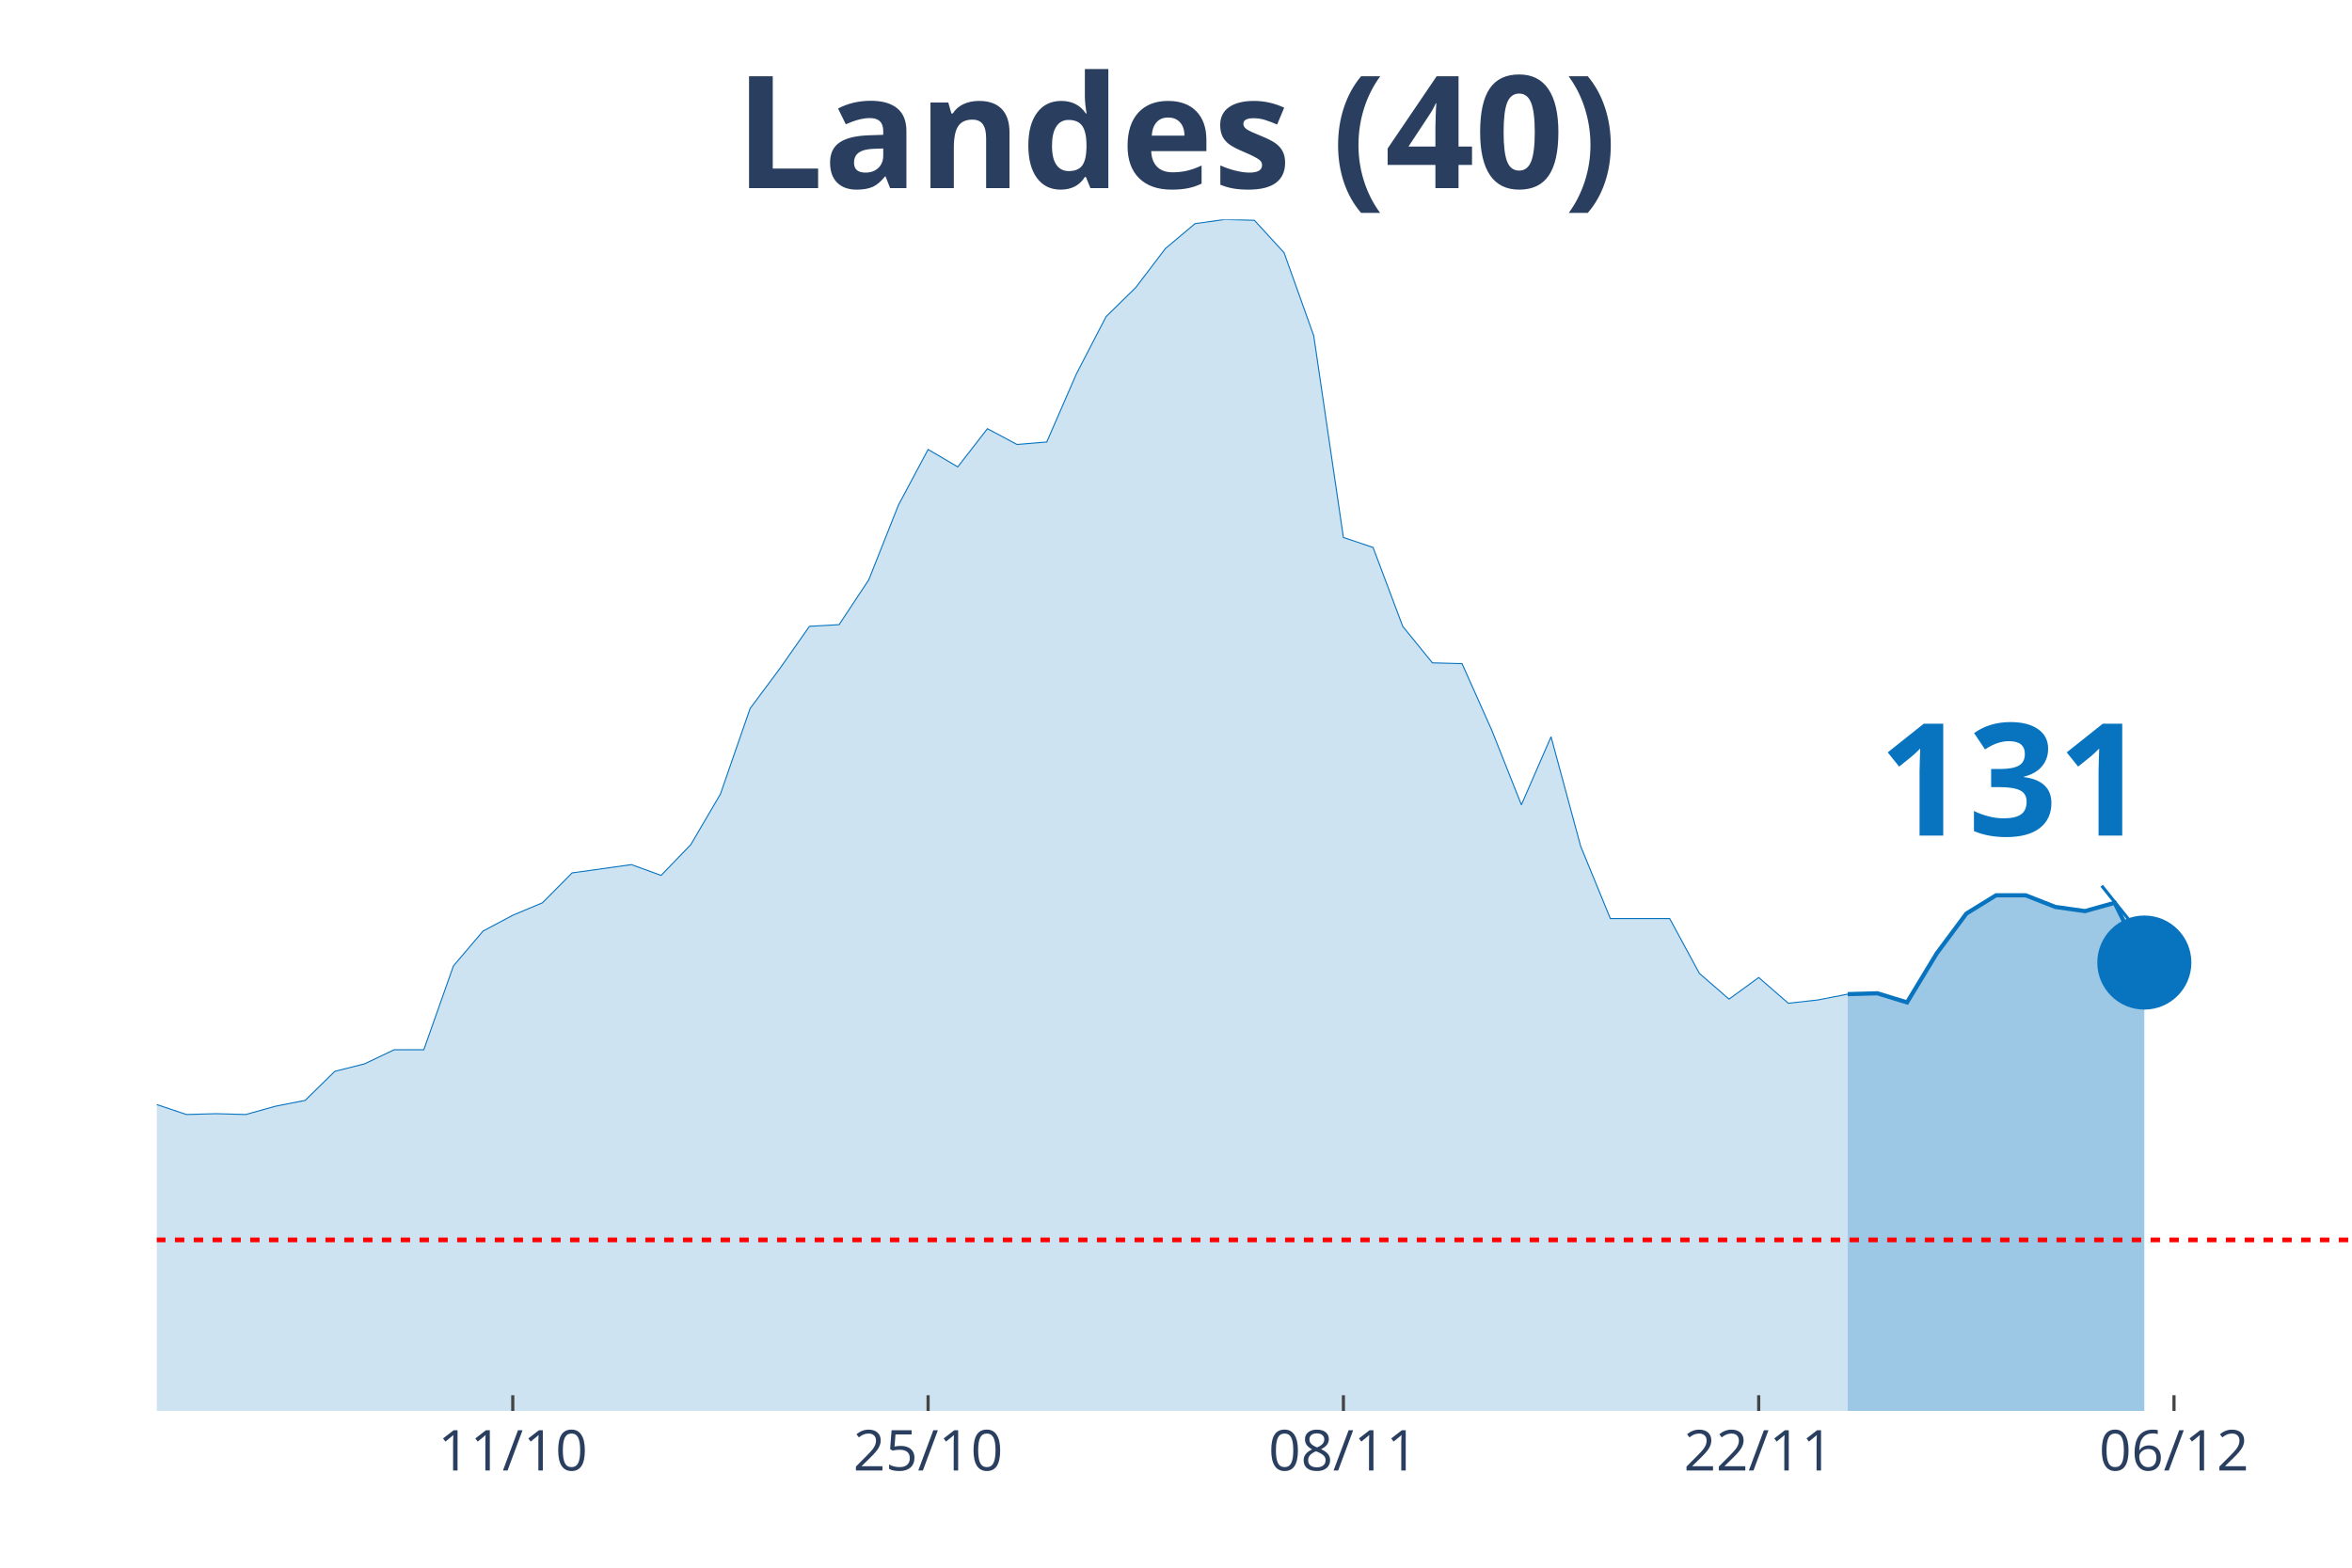
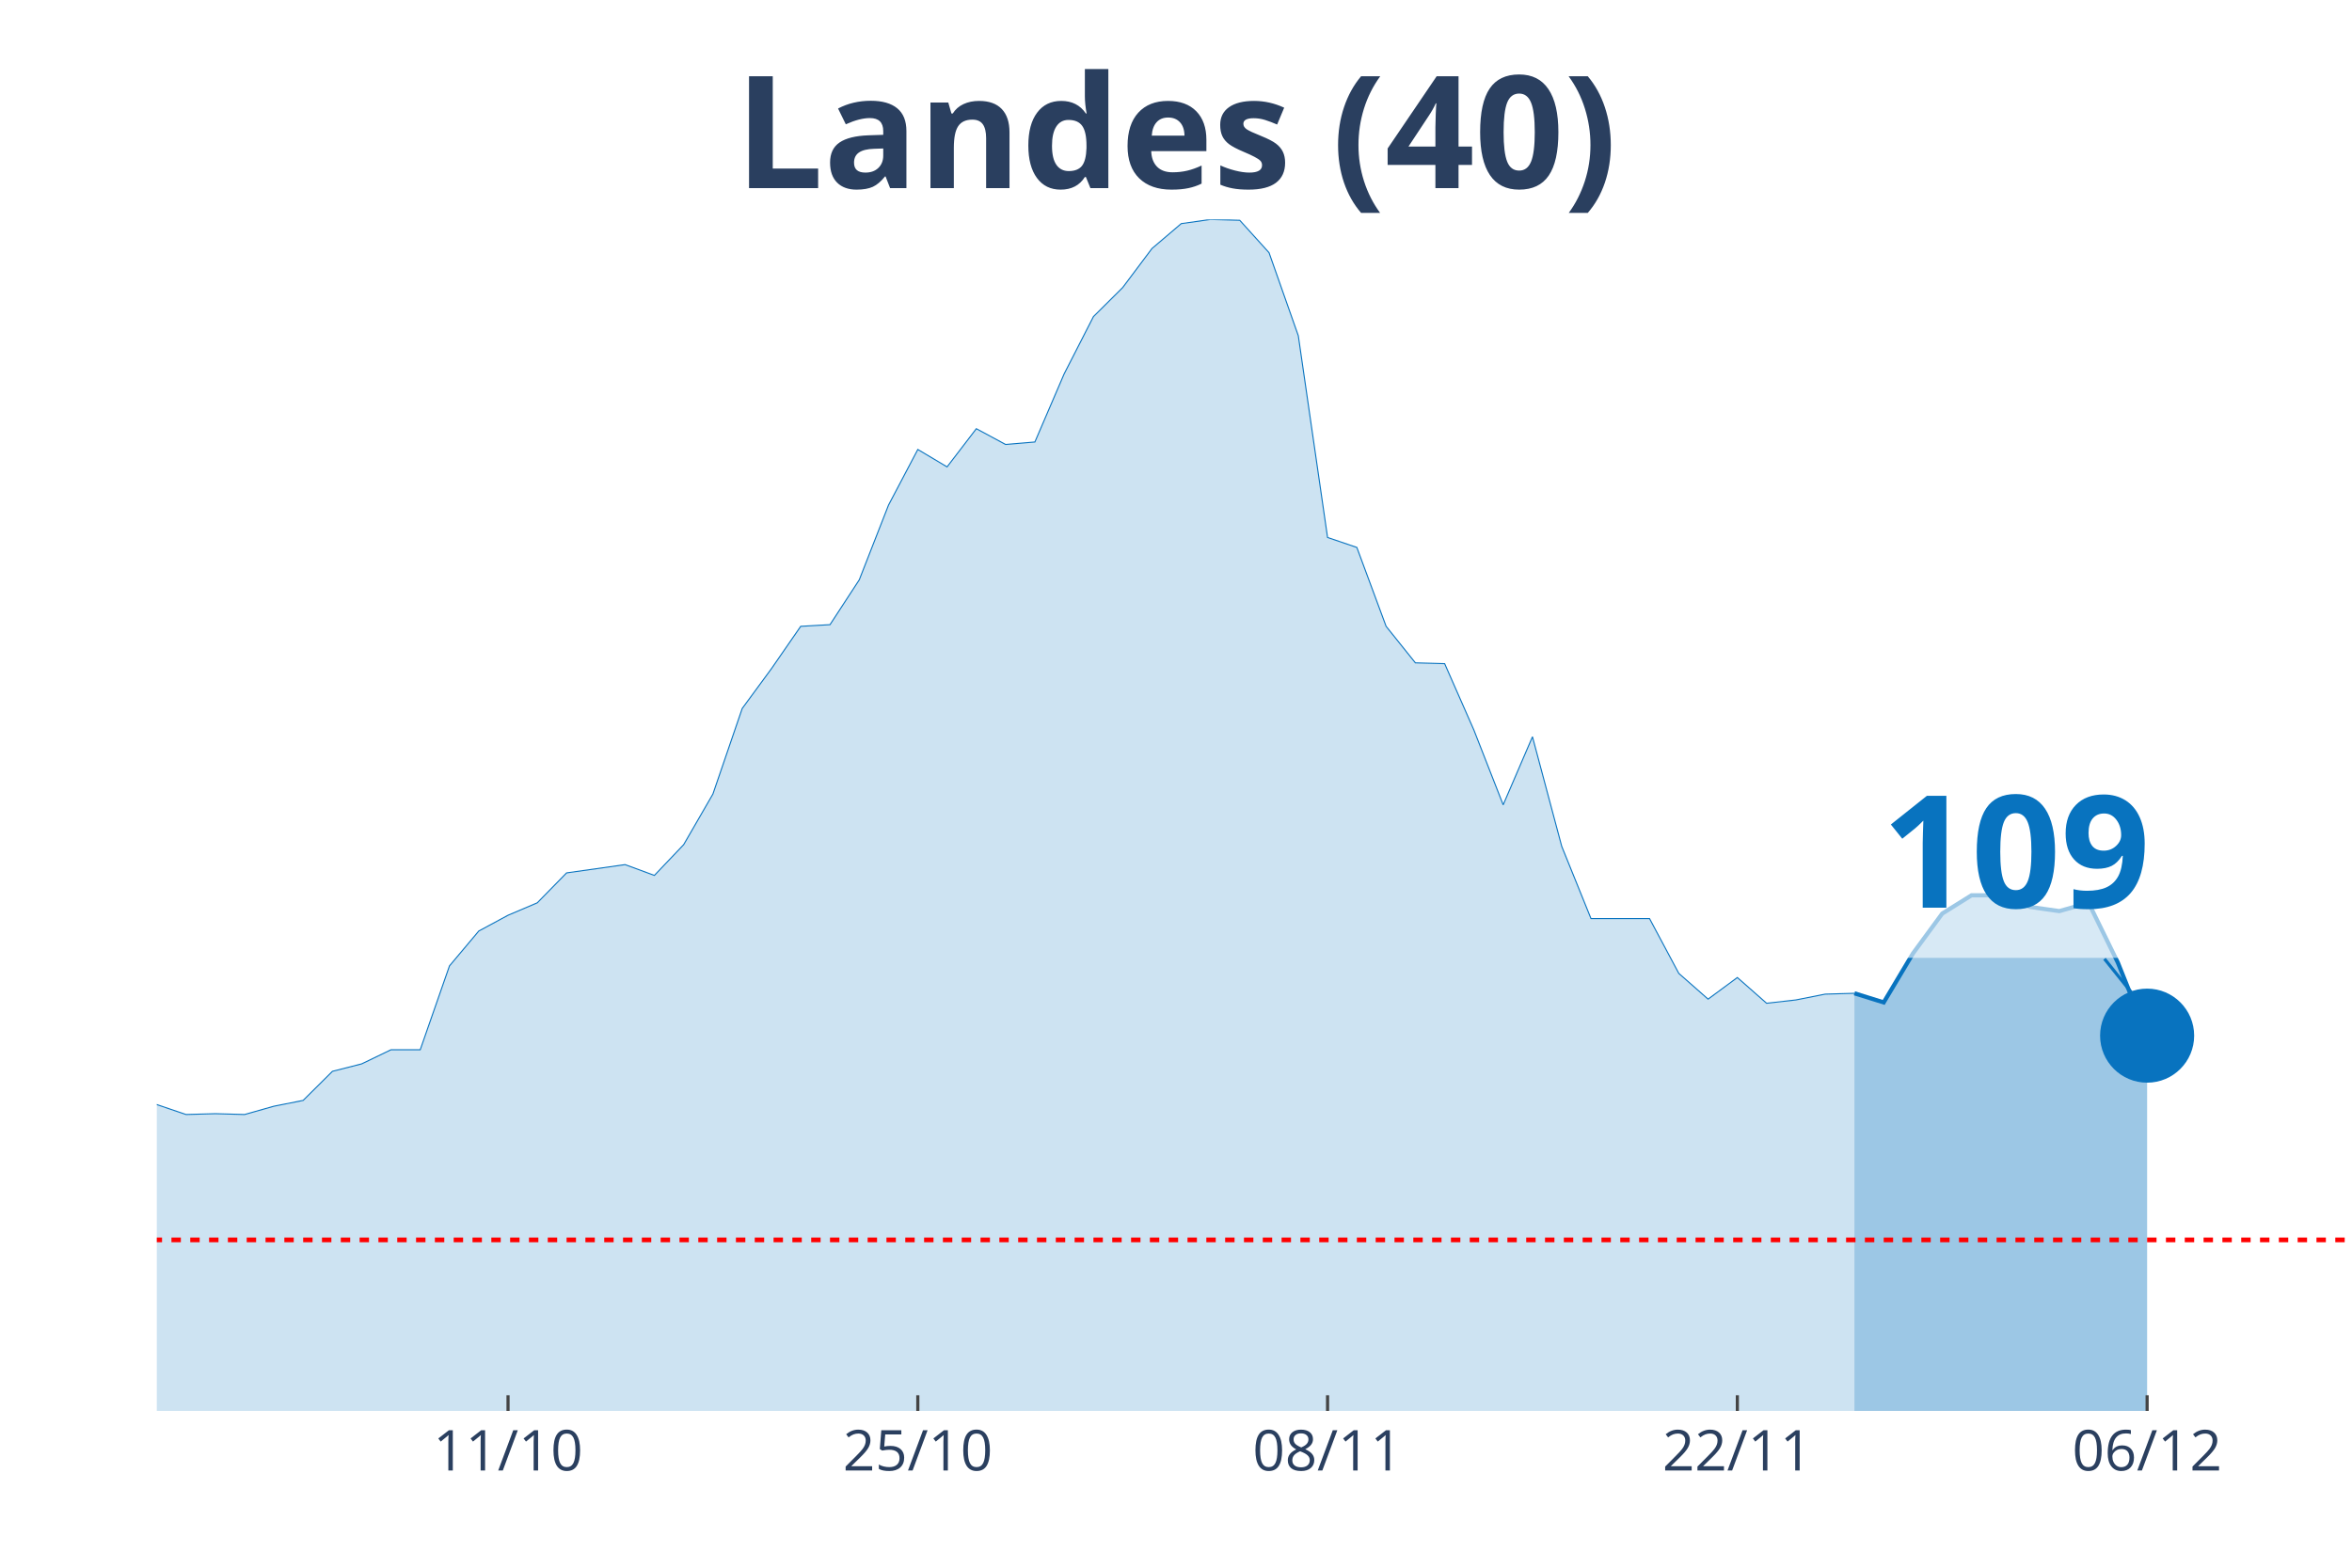
<svg xmlns="http://www.w3.org/2000/svg" class="main-svg" width="1125" height="750" style="" viewBox="0 0 750 500">
  <rect x="0" y="0" width="750" height="500" style="fill: rgb(0, 0, 0); fill-opacity: 0;" />
-   <defs id="defs-5d7873">
+   <defs id="defs-7d6049">
    <g class="clips">
-       <clipPath id="clip5d7873xyplot" class="plotclip">
+       <clipPath id="clip7d6049xyplot" class="plotclip">
        <rect width="700" height="380" />
      </clipPath>
-       <clipPath class="axesclip" id="clip5d7873x">
+       <clipPath class="axesclip" id="clip7d6049x">
        <rect x="50" y="0" width="700" height="500" />
      </clipPath>
-       <clipPath class="axesclip" id="clip5d7873y">
+       <clipPath class="axesclip" id="clip7d6049y">
        <rect x="0" y="70" width="750" height="380" />
      </clipPath>
-       <clipPath class="axesclip" id="clip5d7873xy">
+       <clipPath class="axesclip" id="clip7d6049xy">
        <rect x="50" y="70" width="700" height="380" />
      </clipPath>
    </g>
    <g class="gradients" />
  </defs>
  <g class="bglayer">
    <rect class="bg" x="50" y="70" width="700" height="380" style="fill: rgb(0, 0, 0); fill-opacity: 0; stroke-width: 0;" />
  </g>
  <g class="layer-below">
    <g class="imagelayer" />
    <g class="shapelayer" />
  </g>
  <g class="cartesianlayer">
    <g class="subplot xy">
      <g class="layer-subplot">
        <g class="shapelayer" />
        <g class="imagelayer" />
      </g>
      <g class="gridlayer">
        <g class="x">
-           <path class="xgrid crisp" transform="translate(163.51,0)" d="M0,70v380" style="stroke: rgb(255, 255, 255); stroke-opacity: 1; stroke-width: 1px;" />
-           <path class="xgrid crisp" transform="translate(295.95,0)" d="M0,70v380" style="stroke: rgb(255, 255, 255); stroke-opacity: 1; stroke-width: 1px;" />
-           <path class="xgrid crisp" transform="translate(428.38,0)" d="M0,70v380" style="stroke: rgb(255, 255, 255); stroke-opacity: 1; stroke-width: 1px;" />
-           <path class="xgrid crisp" transform="translate(560.81,0)" d="M0,70v380" style="stroke: rgb(255, 255, 255); stroke-opacity: 1; stroke-width: 1px;" />
-           <path class="xgrid crisp" transform="translate(693.24,0)" d="M0,70v380" style="stroke: rgb(255, 255, 255); stroke-opacity: 1; stroke-width: 1px;" />
+           <path class="xgrid crisp" transform="translate(162,0)" d="M0,70v380" style="stroke: rgb(255, 255, 255); stroke-opacity: 1; stroke-width: 1px;" />
+           <path class="xgrid crisp" transform="translate(292.67,0)" d="M0,70v380" style="stroke: rgb(255, 255, 255); stroke-opacity: 1; stroke-width: 1px;" />
+           <path class="xgrid crisp" transform="translate(423.33,0)" d="M0,70v380" style="stroke: rgb(255, 255, 255); stroke-opacity: 1; stroke-width: 1px;" />
+           <path class="xgrid crisp" transform="translate(554,0)" d="M0,70v380" style="stroke: rgb(255, 255, 255); stroke-opacity: 1; stroke-width: 1px;" />
+           <path class="xgrid crisp" transform="translate(684.67,0)" d="M0,70v380" style="stroke: rgb(255, 255, 255); stroke-opacity: 1; stroke-width: 1px;" />
        </g>
        <g class="y" />
      </g>
      <g class="zerolinelayer" />
      <path class="xlines-below" />
      <path class="ylines-below" />
      <g class="overlines-below" />
      <g class="xaxislayer-below" />
      <g class="yaxislayer-below" />
      <g class="overaxes-below" />
-       <g class="plot" transform="translate(50, 70)" clip-path="url('#clip5d7873xyplot')">
+       <g class="plot" transform="translate(50, 70)" clip-path="url('#clip7d6049xyplot')">
        <g class="scatterlayer mlayer">
-           <g class="trace scatter trace7689f0" style="stroke-miterlimit: 2;">
+           <g class="trace scatter trace6543ab" style="stroke-miterlimit: 2;">
            <g class="fills">
              <g>
-                 <path class="js-fill" d="M539.19,380L-1286.49,380L-1286.49,377.35L-482.43,373.91L-472.97,374.44L-425.68,373.11L-416.22,370.2L-293.24,350.08L-283.78,346.63L-255.41,337.1L-245.95,336.31L-217.57,317.77L-208.11,311.68L-198.65,305.85L-189.19,306.91L-179.73,307.44L-170.27,303.74L-160.81,298.17L-151.35,295.53L-141.89,295.79L-132.43,288.64L-113.51,284.67L-104.05,279.37L-94.59,278.31L-85.14,287.85L-75.68,287.32L-66.22,292.35L-56.76,292.08L-47.3,293.14L-37.84,293.14L-28.38,295.53L-9.46,283.61L0,282.29L9.46,285.46L18.92,285.2L28.38,285.46L37.84,282.82L47.3,280.96L56.76,271.69L66.22,269.31L75.68,264.81L85.14,264.81L94.59,238.06L104.05,226.94L113.51,221.91L122.97,217.94L132.43,208.4L151.35,205.76L160.81,209.2L170.27,199.4L179.73,183.25L189.19,155.97L198.65,143.26L208.11,129.76L217.57,129.23L227.03,114.93L236.49,91.09L245.95,73.35L255.41,78.91L264.86,66.73L274.32,71.76L283.78,70.97L293.24,49.25L302.7,30.98L312.16,21.71L321.62,9.27L331.08,1.32L340.54,0L350,0.26L359.46,10.59L368.92,37.07L378.38,101.42L387.84,104.6L397.3,129.76L406.76,141.41L416.22,141.67L425.68,162.86L435.14,186.69L444.59,164.98L454.05,199.93L463.51,222.97L482.43,222.97L491.89,240.45L501.35,248.66L510.81,241.77L520.27,249.98L529.73,248.92L539.19,247.07" style="fill: rgb(8, 115, 191); fill-opacity: 0.2; stroke-width: 0;" />
+                 <path class="js-fill" d="M541.33,380L-1269.33,380L-1269.33,377.35L-476,373.91L-466.67,374.44L-420,373.11L-410.67,370.2L-289.33,350.08L-280,346.63L-252,337.1L-242.67,336.31L-214.67,317.77L-205.33,311.68L-196,305.85L-186.67,306.91L-177.33,307.44L-168,303.74L-158.67,298.17L-149.33,295.53L-140,295.79L-130.67,288.64L-112,284.67L-102.67,279.37L-93.33,278.31L-84,287.85L-74.67,287.32L-65.33,292.35L-56,292.08L-46.67,293.14L-37.33,293.14L-28,295.53L-9.33,283.61L0,282.29L9.33,285.46L18.67,285.2L28,285.46L37.33,282.82L46.67,280.96L56,271.69L65.33,269.31L74.67,264.81L84,264.81L93.33,238.06L102.67,226.94L112,221.91L121.33,217.94L130.67,208.4L149.33,205.76L158.67,209.2L168,199.4L177.33,183.25L186.67,155.97L196,143.26L205.33,129.76L214.67,129.23L224,114.93L233.33,91.09L242.67,73.35L252,78.91L261.33,66.73L270.67,71.76L280,70.97L289.33,49.25L298.67,30.98L308,21.71L317.33,9.27L326.67,1.32L336,0L345.33,0.26L354.67,10.59L364,37.07L373.33,101.42L382.67,104.6L392,129.76L401.33,141.41L410.67,141.67L420,162.86L429.33,186.69L438.67,164.98L448,199.93L457.33,222.97L476,222.97L485.33,240.45L494.67,248.66L504,241.77L513.33,249.98L522.67,248.92L532,247.07L541.33,246.8" style="fill: rgb(8, 115, 191); fill-opacity: 0.2; stroke-width: 0;" />
              </g>
            </g>
            <g class="errorbars" />
            <g class="lines">
-               <path class="js-line" d="M-1286.49,377.35L-482.43,373.91L-472.97,374.44L-425.68,373.11L-416.22,370.2L-293.24,350.08L-283.78,346.63L-255.41,337.1L-245.95,336.31L-217.57,317.77L-208.11,311.68L-198.65,305.85L-189.19,306.91L-179.73,307.44L-170.27,303.74L-160.81,298.17L-151.35,295.53L-141.89,295.79L-132.43,288.64L-113.51,284.67L-104.05,279.37L-94.59,278.31L-85.14,287.85L-75.68,287.32L-66.22,292.35L-56.76,292.08L-47.3,293.14L-37.84,293.14L-28.38,295.53L-9.46,283.61L0,282.29L9.46,285.46L18.92,285.2L28.38,285.46L37.84,282.82L47.3,280.96L56.76,271.69L66.22,269.31L75.68,264.81L85.14,264.81L94.59,238.06L104.05,226.94L113.51,221.91L122.97,217.94L132.43,208.4L151.35,205.76L160.81,209.2L170.27,199.4L179.73,183.25L189.19,155.97L198.65,143.26L208.11,129.76L217.57,129.23L227.03,114.93L236.49,91.09L245.95,73.35L255.41,78.91L264.86,66.73L274.32,71.76L283.78,70.97L293.24,49.25L302.7,30.98L312.16,21.71L321.62,9.27L331.08,1.32L340.54,0L350,0.26L359.46,10.59L368.92,37.07L378.38,101.42L387.84,104.6L397.3,129.76L406.76,141.41L416.22,141.67L425.68,162.86L435.14,186.69L444.59,164.98L454.05,199.93L463.51,222.97L482.43,222.97L491.89,240.45L501.35,248.66L510.81,241.77L520.27,249.98L529.73,248.92L539.19,247.07" style="vector-effect: non-scaling-stroke; fill: none; stroke: rgb(8, 115, 191); stroke-opacity: 1; stroke-width: 0.5px; opacity: 1;" />
+               <path class="js-line" d="M-1269.33,377.35L-476,373.91L-466.67,374.44L-420,373.11L-410.67,370.2L-289.33,350.08L-280,346.63L-252,337.1L-242.67,336.31L-214.67,317.77L-205.33,311.68L-196,305.85L-186.67,306.91L-177.33,307.44L-168,303.74L-158.67,298.17L-149.33,295.53L-140,295.79L-130.67,288.64L-112,284.67L-102.67,279.37L-93.33,278.31L-84,287.85L-74.67,287.32L-65.33,292.35L-56,292.08L-46.67,293.14L-37.33,293.14L-28,295.53L-9.33,283.61L0,282.29L9.33,285.46L18.67,285.2L28,285.46L37.33,282.82L46.67,280.96L56,271.69L65.33,269.31L74.67,264.81L84,264.81L93.33,238.06L102.67,226.94L112,221.91L121.33,217.94L130.67,208.4L149.33,205.76L158.67,209.2L168,199.4L177.33,183.25L186.67,155.97L196,143.26L205.33,129.76L214.67,129.23L224,114.93L233.33,91.09L242.67,73.35L252,78.91L261.33,66.73L270.67,71.76L280,70.97L289.33,49.25L298.67,30.98L308,21.71L317.33,9.27L326.67,1.32L336,0L345.33,0.26L354.67,10.59L364,37.07L373.33,101.42L382.67,104.6L392,129.76L401.33,141.41L410.67,141.67L420,162.86L429.33,186.69L438.67,164.98L448,199.93L457.33,222.97L476,222.97L485.33,240.45L494.67,248.66L504,241.77L513.33,249.98L522.67,248.92L532,247.07L541.33,246.8" style="vector-effect: non-scaling-stroke; fill: none; stroke: rgb(8, 115, 191); stroke-opacity: 1; stroke-width: 0.5px; opacity: 1;" />
            </g>
            <g class="points" />
            <g class="text" />
          </g>
-           <g class="trace scatter trace3e1376" style="stroke-miterlimit: 2;">
+           <g class="trace scatter traceb6c319" style="stroke-miterlimit: 2;">
            <g class="fills">
              <g>
-                 <path class="js-fill" d="M633.78,380L539.19,380L539.19,247.07L548.65,246.8L558.11,249.71L567.57,234.09L577.03,221.38L586.49,215.55L595.95,215.55L605.41,219.26L614.86,220.59L624.32,217.94L633.78,237" style="fill: rgb(8, 115, 191); fill-opacity: 0.4; stroke-width: 0;" />
+                 <path class="js-fill" d="M634.67,380L541.33,380L541.33,246.8L550.67,249.71L560,234.09L569.33,221.38L578.67,215.55L588,215.55L597.33,219.26L606.67,220.59L616,217.94L625.33,237L634.67,260.31" style="fill: rgb(8, 115, 191); fill-opacity: 0.4; stroke-width: 0;" />
              </g>
            </g>
            <g class="errorbars" />
            <g class="lines">
-               <path class="js-line" d="M539.19,247.07L548.65,246.8L558.11,249.71L567.57,234.09L577.03,221.38L586.49,215.55L595.95,215.55L605.41,219.26L614.86,220.59L624.32,217.94L633.78,237" style="vector-effect: non-scaling-stroke; fill: none; stroke: rgb(8, 115, 191); stroke-opacity: 1; stroke-width: 2px; opacity: 1;" />
+               <path class="js-line" d="M541.33,246.8L550.67,249.71L560,234.09L569.33,221.38L578.67,215.55L588,215.55L597.33,219.26L606.67,220.59L616,217.94L625.33,237L634.67,260.31" style="vector-effect: non-scaling-stroke; fill: none; stroke: rgb(8, 115, 191); stroke-opacity: 1; stroke-width: 2px; opacity: 1;" />
            </g>
            <g class="points" />
            <g class="text" />
          </g>
-           <g class="trace scatter traceb0198a" style="stroke-miterlimit: 2; opacity: 1;">
+           <g class="trace scatter trace3f1f55" style="stroke-miterlimit: 2; opacity: 1;">
            <g class="fills" />
            <g class="errorbars" />
            <g class="lines" />
            <g class="points">
-               <path class="point" transform="translate(633.78,237)" d="M15,0A15,15 0 1,1 0,-15A15,15 0 0,1 15,0Z" style="opacity: 1; stroke-width: 0px; fill: rgb(8, 115, 191); fill-opacity: 1;" />
+               <path class="point" transform="translate(634.67,260.31)" d="M15,0A15,15 0 1,1 0,-15A15,15 0 0,1 15,0Z" style="opacity: 1; stroke-width: 0px; fill: rgb(8, 115, 191); fill-opacity: 1;" />
            </g>
            <g class="text" />
          </g>
        </g>
      </g>
      <g class="overplot" />
      <path class="xlines-above crisp" style="fill: none; stroke-width: 1px; stroke: rgb(0, 0, 0); stroke-opacity: 0;" d="" />
      <path class="ylines-above crisp" style="fill: none;" d="M0,0" />
      <g class="overlines-above" />
      <g class="xaxislayer-above">
-         <path class="xtick ticks crisp" d="M0,450v-5" transform="translate(163.51,0)" style="stroke: rgb(68, 68, 68); stroke-opacity: 1; stroke-width: 1px;" />
-         <path class="xtick ticks crisp" d="M0,450v-5" transform="translate(295.95,0)" style="stroke: rgb(68, 68, 68); stroke-opacity: 1; stroke-width: 1px;" />
-         <path class="xtick ticks crisp" d="M0,450v-5" transform="translate(428.38,0)" style="stroke: rgb(68, 68, 68); stroke-opacity: 1; stroke-width: 1px;" />
-         <path class="xtick ticks crisp" d="M0,450v-5" transform="translate(560.81,0)" style="stroke: rgb(68, 68, 68); stroke-opacity: 1; stroke-width: 1px;" />
-         <path class="xtick ticks crisp" d="M0,450v-5" transform="translate(693.24,0)" style="stroke: rgb(68, 68, 68); stroke-opacity: 1; stroke-width: 1px;" />
+         <path class="xtick ticks crisp" d="M0,450v-5" transform="translate(162,0)" style="stroke: rgb(68, 68, 68); stroke-opacity: 1; stroke-width: 1px;" />
+         <path class="xtick ticks crisp" d="M0,450v-5" transform="translate(292.67,0)" style="stroke: rgb(68, 68, 68); stroke-opacity: 1; stroke-width: 1px;" />
+         <path class="xtick ticks crisp" d="M0,450v-5" transform="translate(423.33,0)" style="stroke: rgb(68, 68, 68); stroke-opacity: 1; stroke-width: 1px;" />
+         <path class="xtick ticks crisp" d="M0,450v-5" transform="translate(554,0)" style="stroke: rgb(68, 68, 68); stroke-opacity: 1; stroke-width: 1px;" />
+         <path class="xtick ticks crisp" d="M0,450v-5" transform="translate(684.67,0)" style="stroke: rgb(68, 68, 68); stroke-opacity: 1; stroke-width: 1px;" />
        <g class="xtick">
-           <text text-anchor="middle" x="0" y="469" transform="translate(163.51,0)" style="font-family: 'Open Sans', verdana, arial, sans-serif; font-size: 18px; fill: rgb(42, 63, 95); fill-opacity: 1; white-space: pre;">11/10</text>
+           <text text-anchor="middle" x="0" y="469" transform="translate(162,0)" style="font-family: 'Open Sans', verdana, arial, sans-serif; font-size: 18px; fill: rgb(42, 63, 95); fill-opacity: 1; white-space: pre;">11/10</text>
        </g>
        <g class="xtick">
-           <text text-anchor="middle" x="0" y="469" transform="translate(295.95,0)" style="font-family: 'Open Sans', verdana, arial, sans-serif; font-size: 18px; fill: rgb(42, 63, 95); fill-opacity: 1; white-space: pre;">25/10</text>
+           <text text-anchor="middle" x="0" y="469" transform="translate(292.67,0)" style="font-family: 'Open Sans', verdana, arial, sans-serif; font-size: 18px; fill: rgb(42, 63, 95); fill-opacity: 1; white-space: pre;">25/10</text>
        </g>
        <g class="xtick">
-           <text text-anchor="middle" x="0" y="469" transform="translate(428.38,0)" style="font-family: 'Open Sans', verdana, arial, sans-serif; font-size: 18px; fill: rgb(42, 63, 95); fill-opacity: 1; white-space: pre;">08/11</text>
+           <text text-anchor="middle" x="0" y="469" transform="translate(423.33,0)" style="font-family: 'Open Sans', verdana, arial, sans-serif; font-size: 18px; fill: rgb(42, 63, 95); fill-opacity: 1; white-space: pre;">08/11</text>
        </g>
        <g class="xtick">
-           <text text-anchor="middle" x="0" y="469" transform="translate(560.81,0)" style="font-family: 'Open Sans', verdana, arial, sans-serif; font-size: 18px; fill: rgb(42, 63, 95); fill-opacity: 1; white-space: pre;">22/11</text>
+           <text text-anchor="middle" x="0" y="469" transform="translate(554,0)" style="font-family: 'Open Sans', verdana, arial, sans-serif; font-size: 18px; fill: rgb(42, 63, 95); fill-opacity: 1; white-space: pre;">22/11</text>
        </g>
        <g class="xtick">
-           <text text-anchor="middle" x="0" y="469" transform="translate(693.24,0)" style="font-family: 'Open Sans', verdana, arial, sans-serif; font-size: 18px; fill: rgb(42, 63, 95); fill-opacity: 1; white-space: pre;">06/12</text>
+           <text text-anchor="middle" x="0" y="469" transform="translate(684.67,0)" style="font-family: 'Open Sans', verdana, arial, sans-serif; font-size: 18px; fill: rgb(42, 63, 95); fill-opacity: 1; white-space: pre;">06/12</text>
        </g>
      </g>
      <g class="yaxislayer-above" />
      <g class="overaxes-above" />
    </g>
  </g>
  <g class="polarlayer" />
  <g class="ternarylayer" />
  <g class="geolayer" />
  <g class="funnelarealayer" />
  <g class="pielayer" />
  <g class="treemaplayer" />
  <g class="sunburstlayer" />
  <g class="glimages" />
-   <defs id="topdefs-5d7873">
+   <defs id="topdefs-7d6049">
    <g class="clips" />
  </defs>
  <g class="layer-above">
    <g class="imagelayer" />
    <g class="shapelayer">
-       <path data-index="0" fill-rule="evenodd" d="M-5266.22,395.45L1648.65,395.45" clip-path="url('#clip5d7873xy')" style="opacity: 1; stroke: rgb(255, 0, 0); stroke-opacity: 1; fill: rgb(0, 0, 0); fill-opacity: 0; stroke-dasharray: 3px, 3px; stroke-width: 1.5px;" />
+       <path data-index="0" fill-rule="evenodd" d="M-5195.33,395.45L1627.33,395.45" clip-path="url('#clip7d6049xy')" style="opacity: 1; stroke: rgb(255, 0, 0); stroke-opacity: 1; fill: rgb(0, 0, 0); fill-opacity: 0; stroke-dasharray: 3px, 3px; stroke-width: 1.5px;" />
    </g>
  </g>
  <g class="infolayer">
    <g class="g-gtitle">
      <text class="gtitle" x="375" y="25" text-anchor="middle" dy="0.7em" style="font-family: 'Open Sans', verdana, arial, sans-serif; font-size: 50px; fill: rgb(42, 63, 95); opacity: 1; font-weight: normal; white-space: pre;">
        <tspan style="font-weight:bold">Landes (40)</tspan>
      </text>
    </g>
    <g class="g-xtitle" />
    <g class="annotation" data-index="0" style="opacity: 1;">
-       <g class="annotation-text-g" transform="rotate(0,641.78,247)">
-         <g class="cursor-pointer" transform="translate(584, 211)">
+       <g class="annotation-text-g" transform="rotate(0,642.67,270.31)">
+         <g class="cursor-pointer" transform="translate(585, 234)">
          <rect class="bg" x="0.5" y="0.5" width="115" height="71" style="stroke-width: 1px; stroke: rgb(0, 0, 0); stroke-opacity: 0; fill: rgb(255, 255, 255); fill-opacity: 0.6;" />
          <text class="annotation-text" text-anchor="middle" x="57.812" y="55.5" style="font-family: 'Open Sans', verdana, arial, sans-serif; font-size: 50px; fill: rgb(8, 115, 191); fill-opacity: 1; white-space: pre;">
-             <tspan style="font-weight:bold">131 </tspan>
+             <tspan style="font-weight:bold">109 </tspan>
          </text>
        </g>
      </g>
      <g class="annotation-arrow-g" style="opacity: 1;">
-         <path d="M670.18,282.5L681.78,297" style="stroke-width: 1px; stroke: rgb(8, 115, 191); stroke-opacity: 1; stroke-dasharray: 0px, 0px, 18.569px, 18.569px;" />
+         <path d="M671.07,305.81L682.67,320.31" style="stroke-width: 1px; stroke: rgb(8, 115, 191); stroke-opacity: 1; stroke-dasharray: 0px, 0px, 18.569px, 18.569px;" />
      </g>
    </g>
  </g>
</svg>
